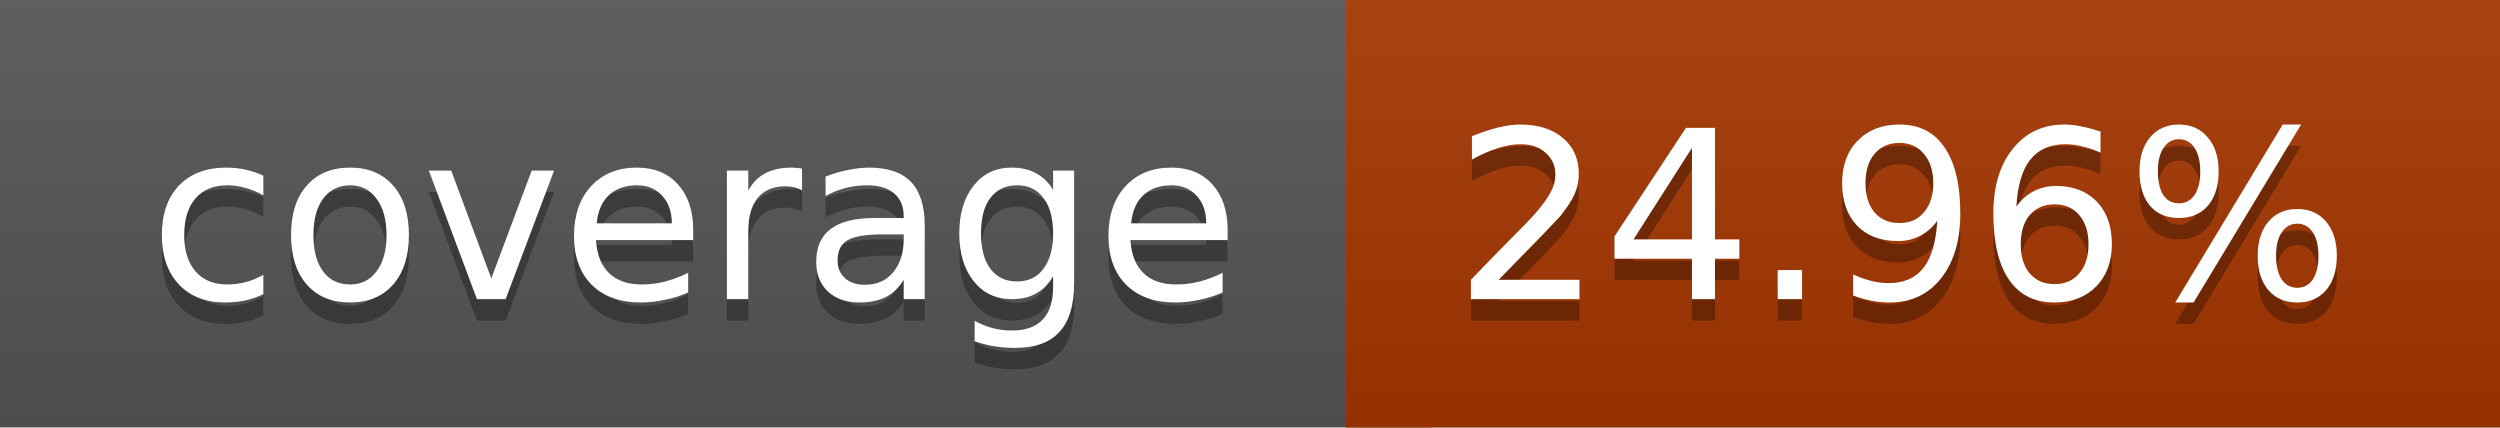
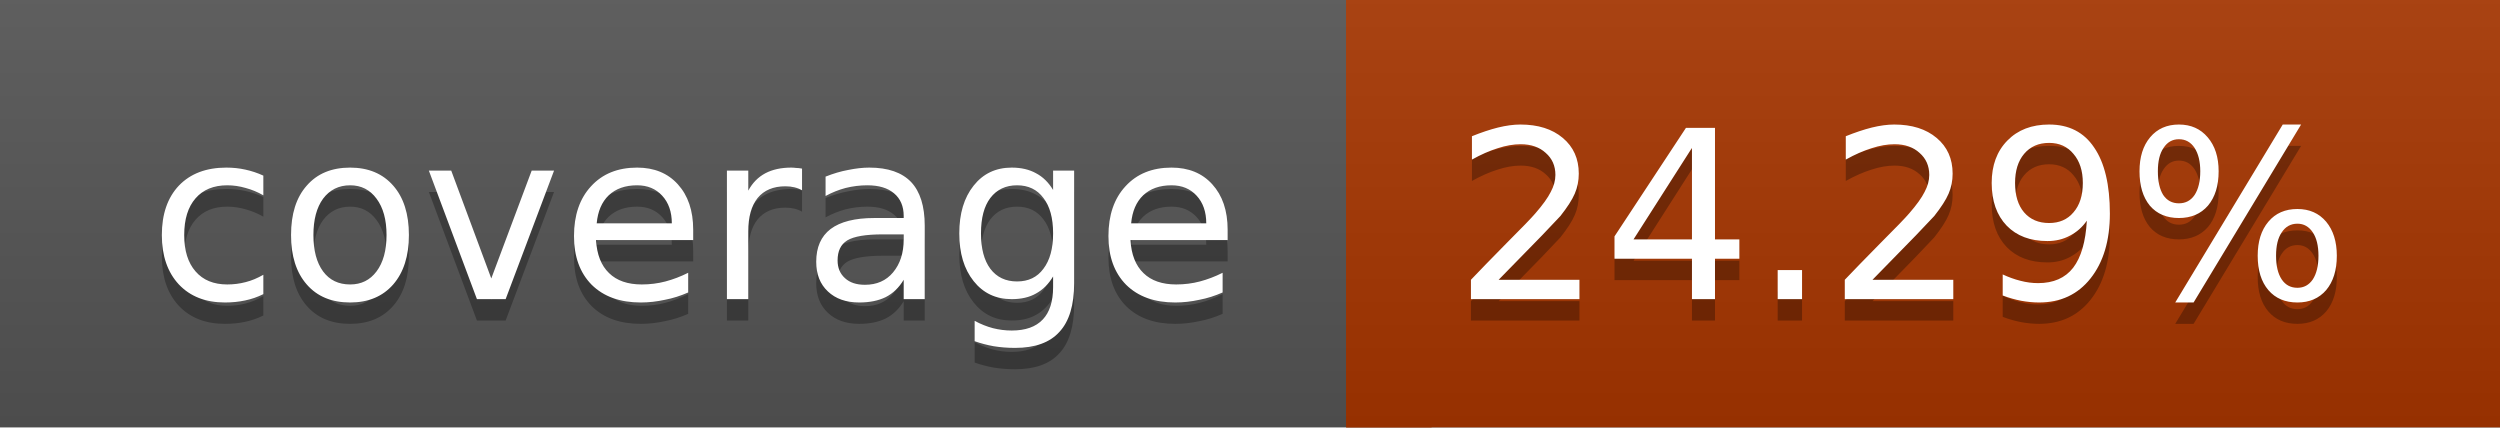
<svg xmlns="http://www.w3.org/2000/svg" width="117" height="20">
  <linearGradient id="a" x2="0" y2="100%">
    <stop offset="0" stop-color="#bbb" stop-opacity=".1" />
    <stop offset="1" stop-opacity=".1" />
  </linearGradient>
  <rect rx="0" width="117" height="20" fill="#555" />
-   <rect rx="0" x="63" width="54" height="20" fill="#a63700" />
-   <path fill="#a63700" d="M63 0h4v20h-4z" />
+   <rect rx="0" x="63" width="54" height="20" fill="#a73600" />
+   <path fill="#a73600" d="M63 0h4v20h-4z" />
  <rect rx="0" width="117" height="20" fill="url(#a)" />
  <g fill="#fff" text-anchor="middle" font-family="DejaVu Sans,Verdana,Geneva,sans-serif" font-size="11">
    <text x="32.5" y="15" fill="#010101" fill-opacity=".3">coverage</text>
    <text x="32.5" y="14">coverage</text>
-     <text x="89" y="15" fill="#010101" fill-opacity=".3">24.96%</text>
-     <text x="89" y="14">24.96%</text>
+     <text x="89" y="15" fill="#010101" fill-opacity=".3">24.29%</text>
+     <text x="89" y="14">24.29%</text>
  </g>
</svg>
